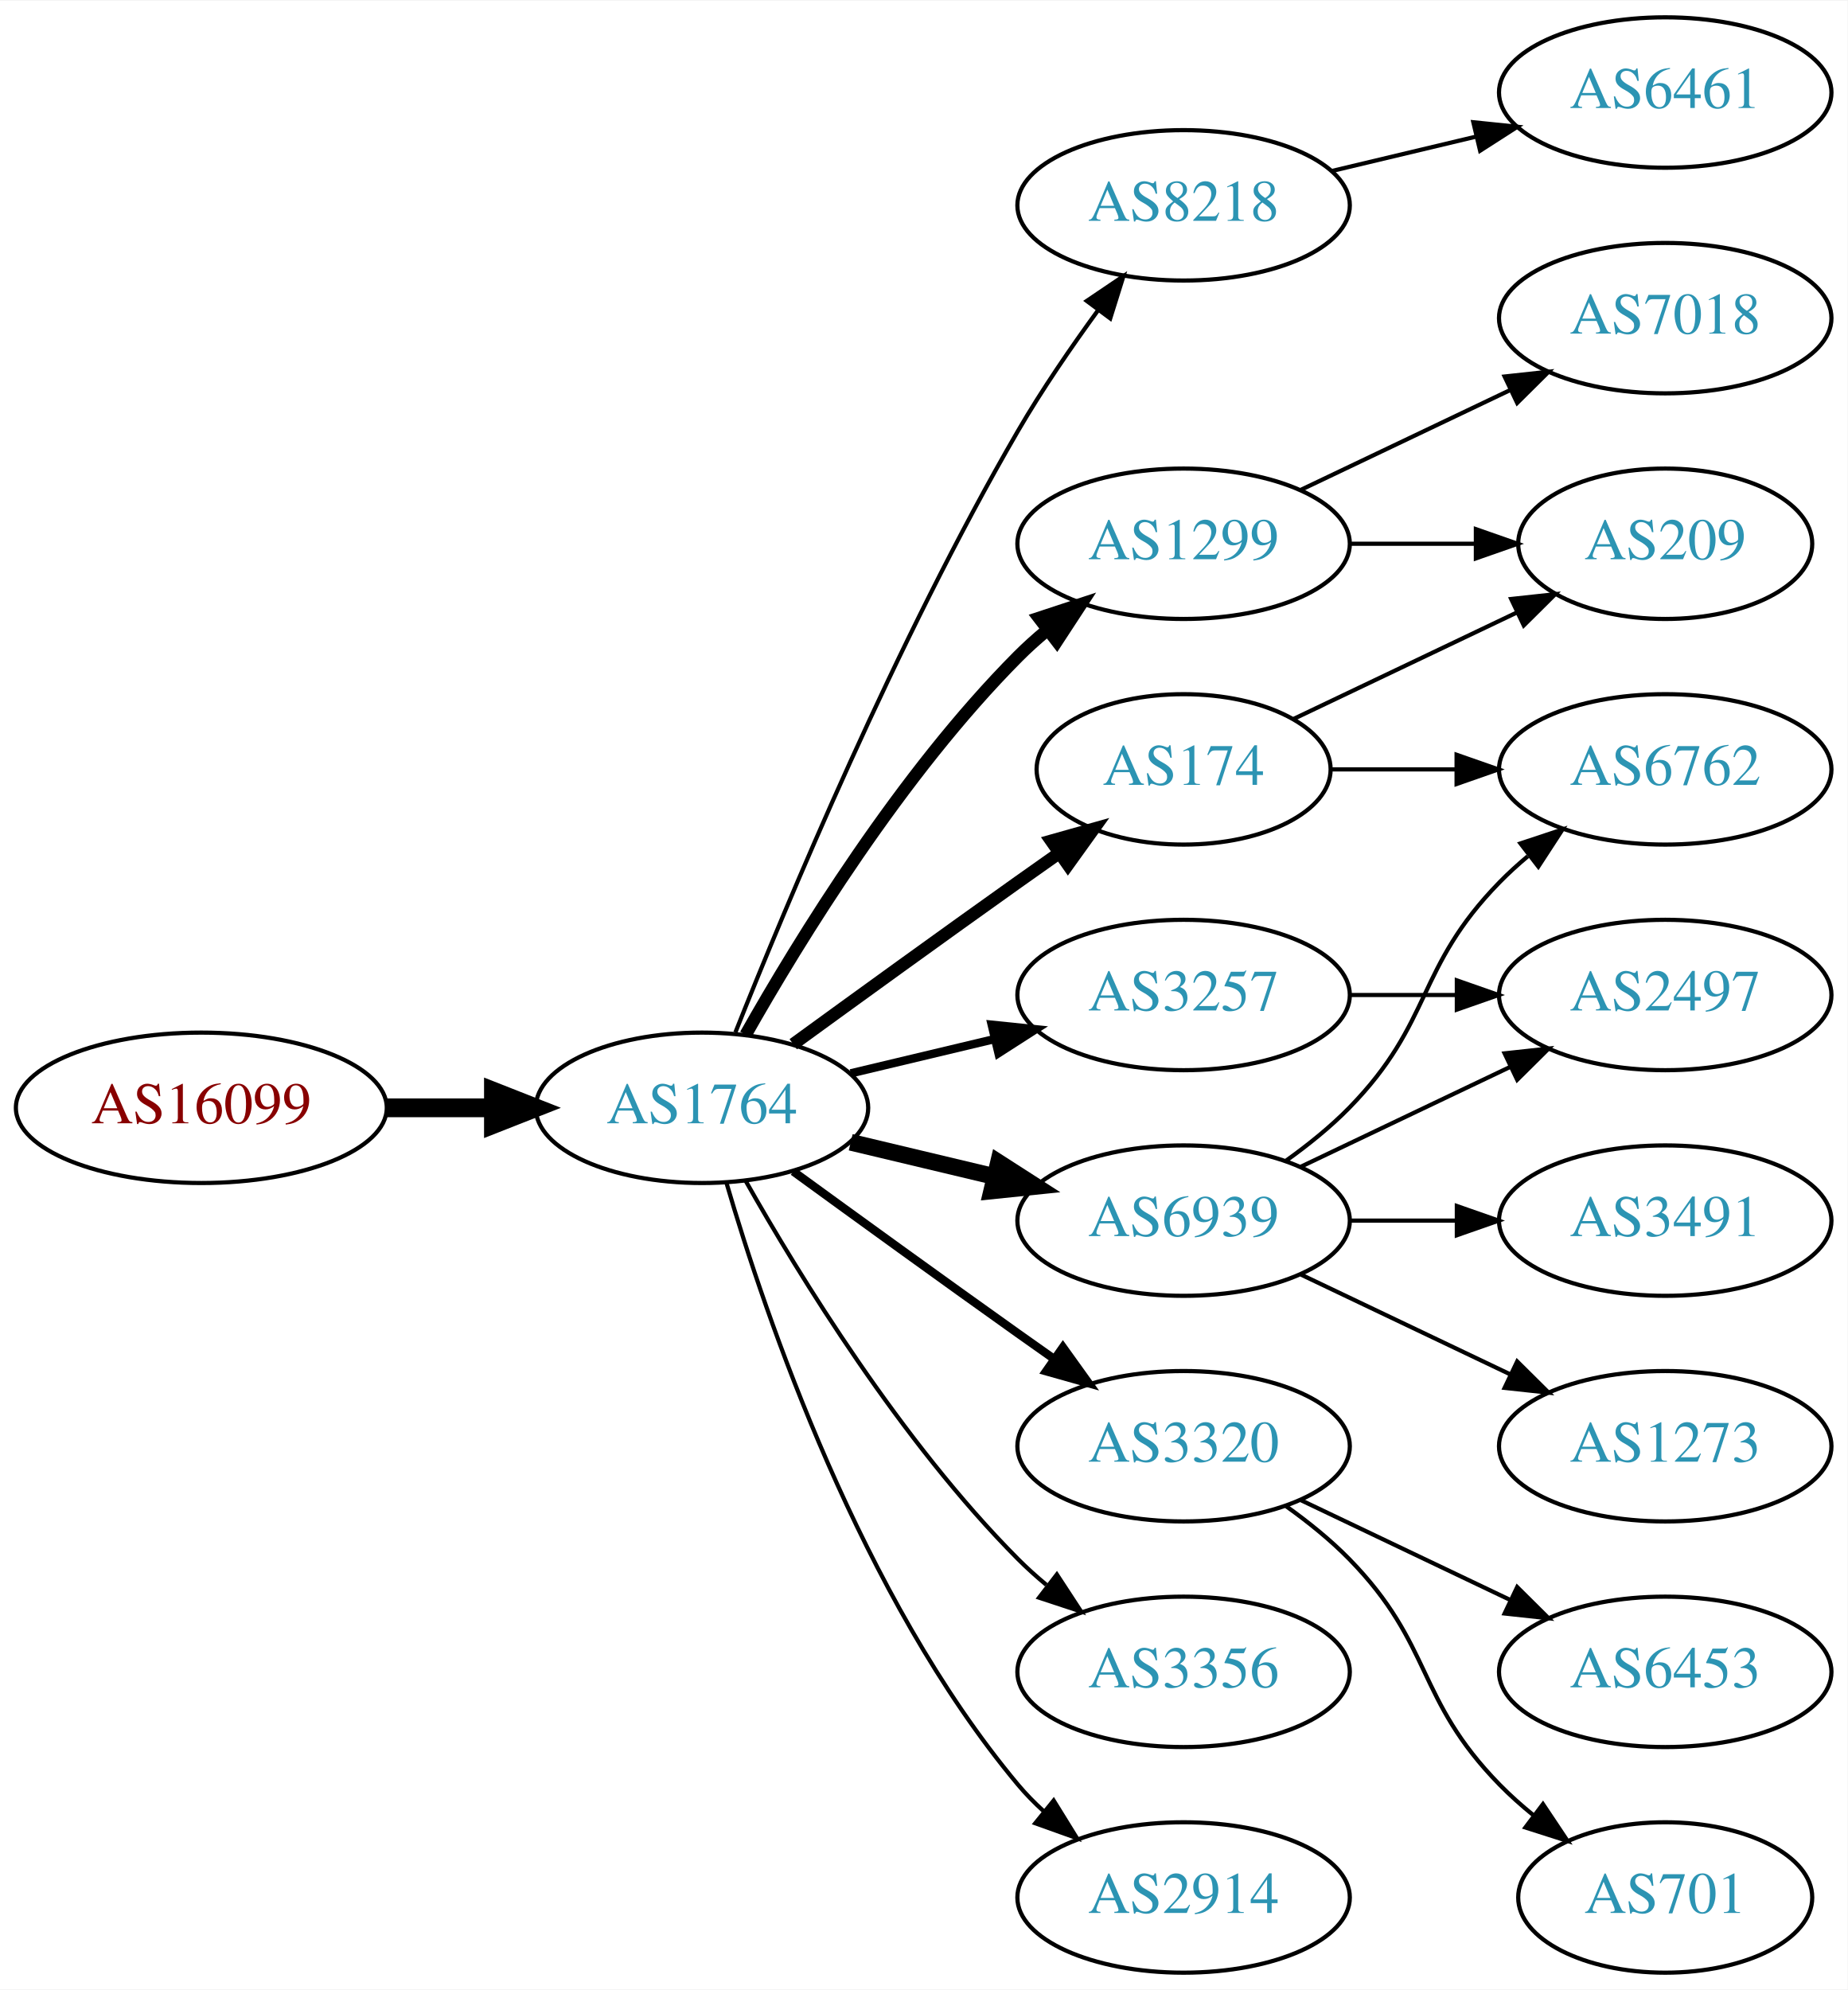
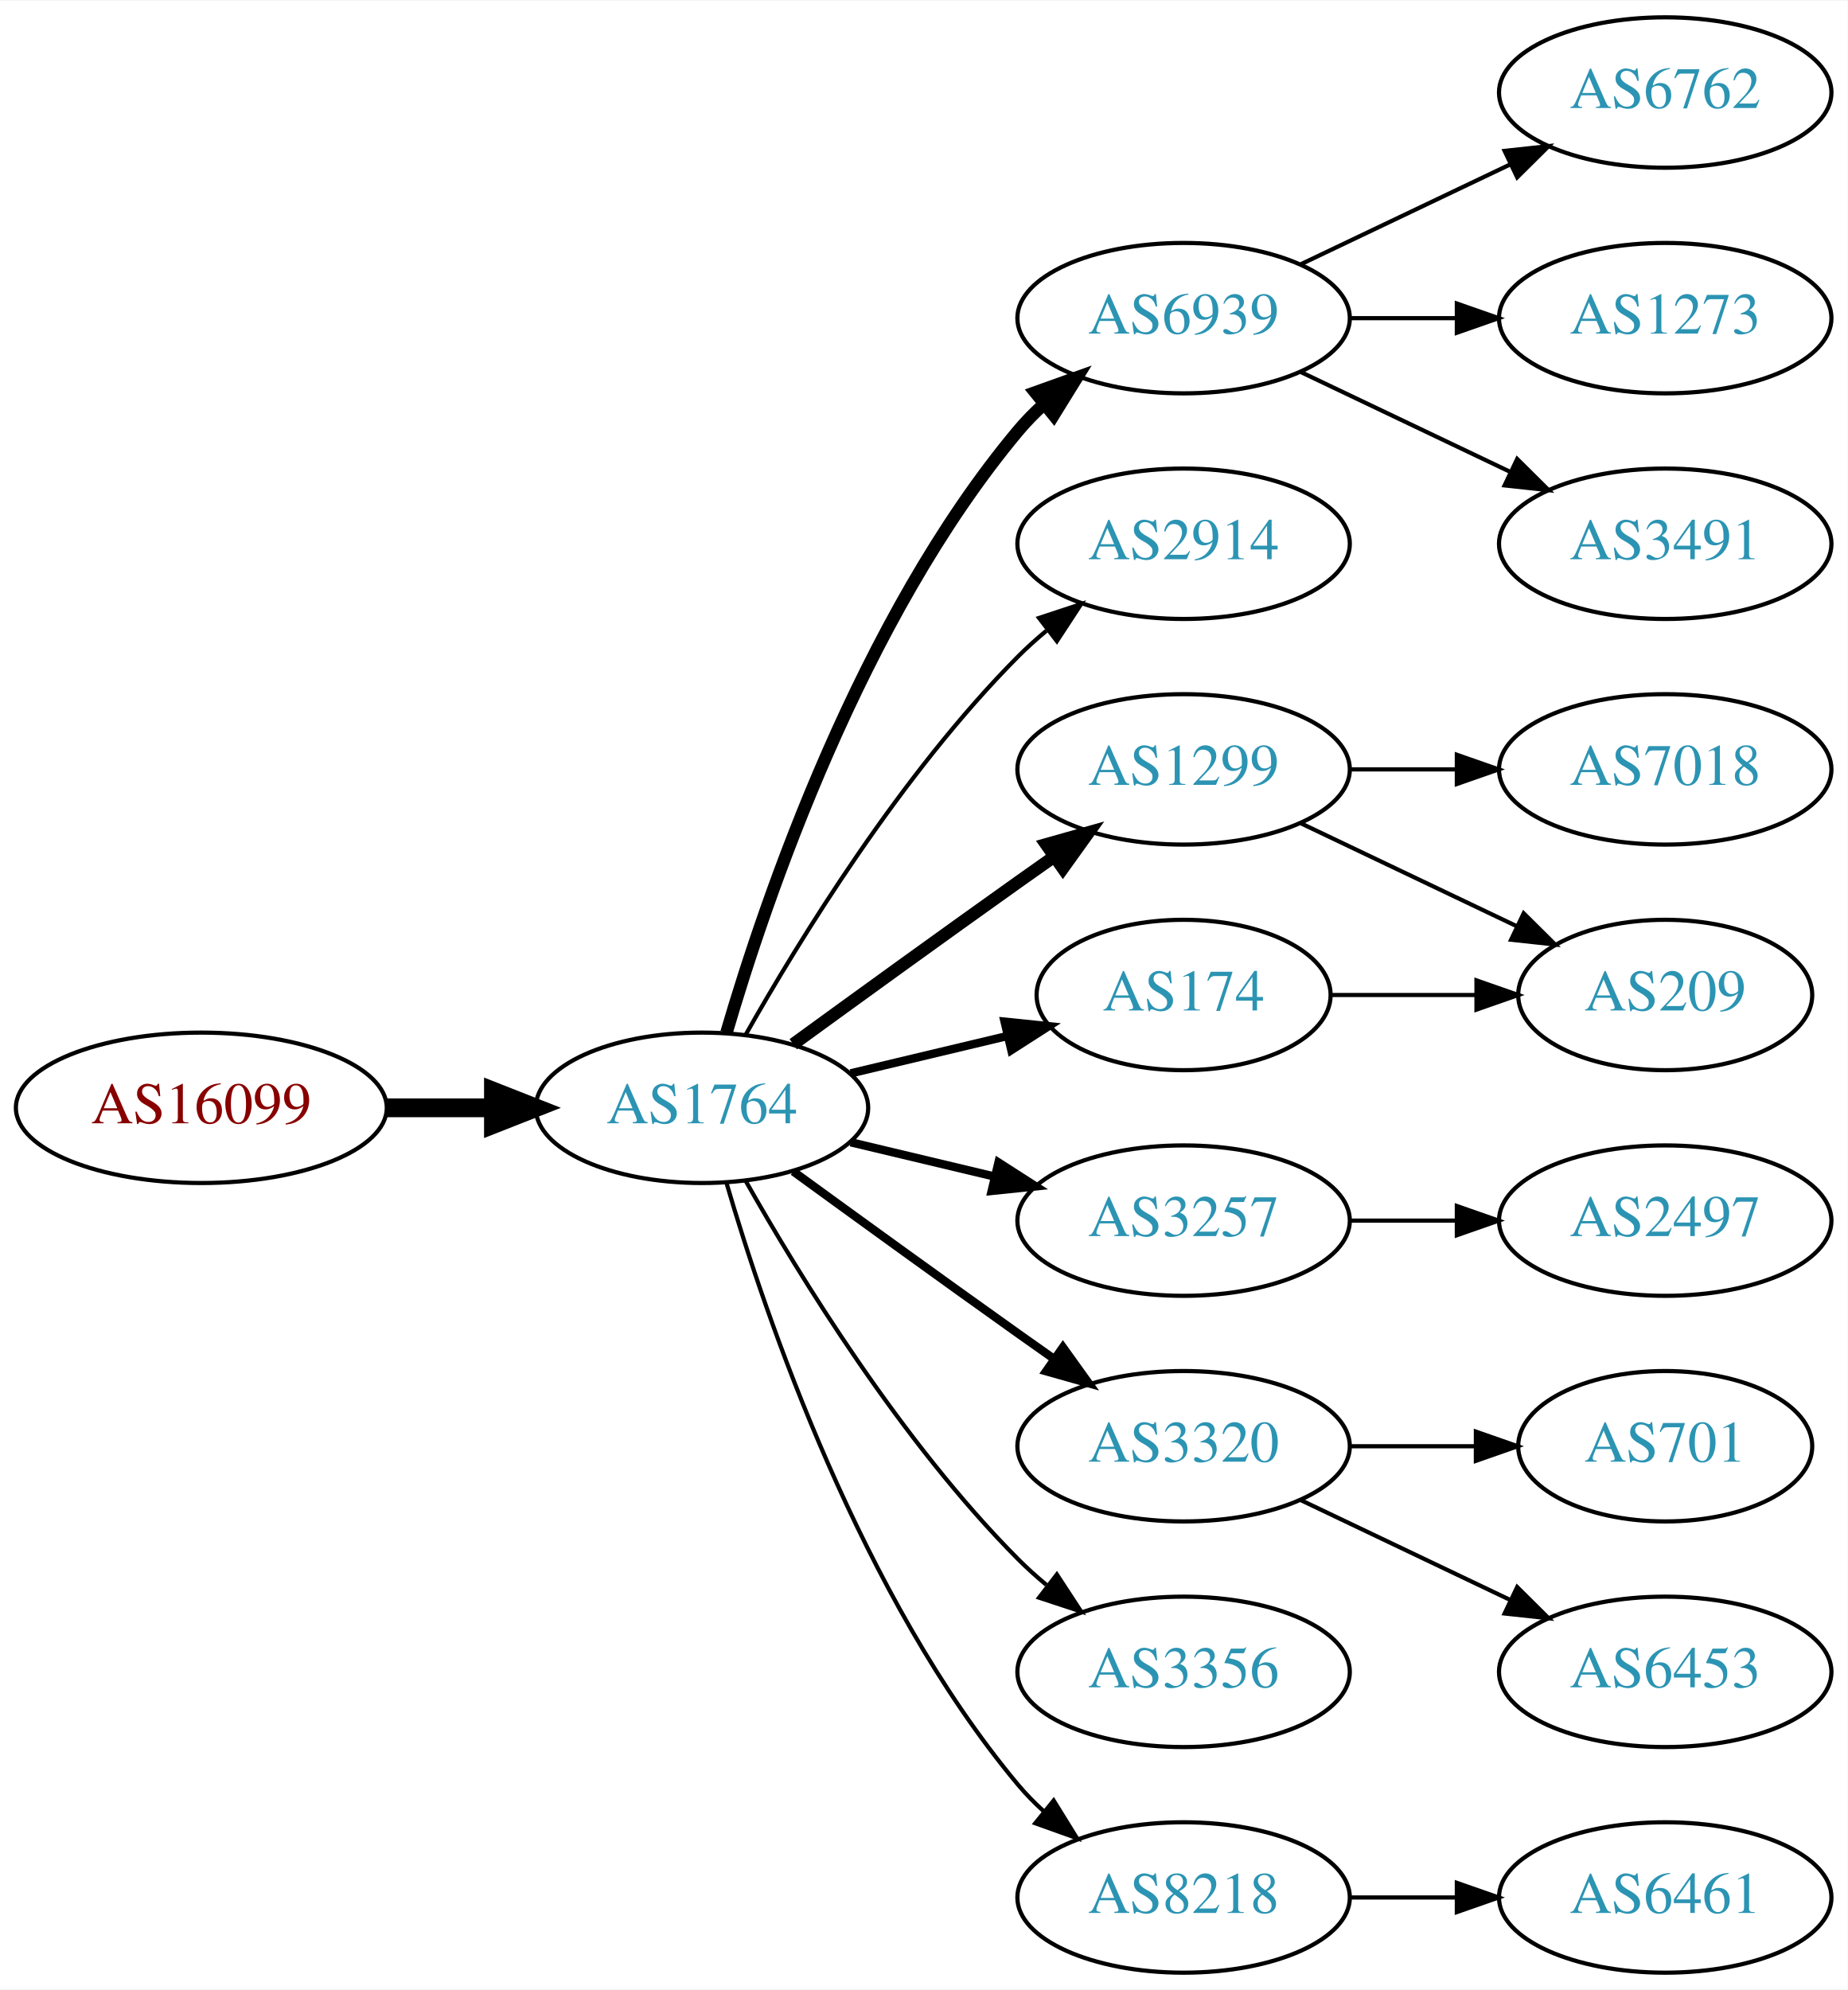
<svg xmlns="http://www.w3.org/2000/svg" xmlns:xlink="http://www.w3.org/1999/xlink" width="442pt" height="476pt" viewBox="0.00 0.00 442.27 476.00">
  <g id="graph0" class="graph" transform="scale(1 1) rotate(0) translate(4 472)">
    <polygon fill="white" stroke="none" points="-4,4 -4,-472 438.271,-472 438.271,4 -4,4" />
    <g id="node1" class="node">
      <g id="a_node1">
        <a xlink:href="/asn/16099" xlink:title="AS16099 ~ SOZVERS-NET [AT]">
          <ellipse fill="#ffffff" stroke="black" cx="44.196" cy="-207" rx="44.393" ry="18" />
          <text text-anchor="middle" x="44.196" y="-203.3" font-family="Times,serif" font-size="14.00" fill="#880000">AS16099</text>
        </a>
      </g>
    </g>
    <g id="node2" class="node">
      <g id="a_node2">
        <a xlink:href="/asn/1764" xlink:title="AS1764 ~ NEXTLAYER-AS [AT]">
          <ellipse fill="#ffffff" stroke="black" cx="164.039" cy="-207" rx="39.794" ry="18" />
          <text text-anchor="middle" x="164.039" y="-203.3" font-family="Times,serif" font-size="14.00" fill="#2c94b3">AS1764</text>
        </a>
      </g>
    </g>
    <g id="edge1" class="edge">
      <path fill="none" stroke="black" stroke-width="4.5" d="M88.407,-207C96.72,-207 105.482,-207 113.965,-207" />
      <polygon fill="black" stroke="black" stroke-width="4.5" points="114.123,-210.938 124.123,-207 114.123,-203.063 114.123,-210.938" />
    </g>
    <g id="node3" class="node">
      <g id="a_node3">
-         <a xlink:href="/asn/8218" xlink:title="AS8218 ~ legacy Neotelecoms [FR]">
-           <ellipse fill="#ffffff" stroke="black" cx="279.332" cy="-423" rx="39.794" ry="18" />
-           <text text-anchor="middle" x="279.332" y="-419.3" font-family="Times,serif" font-size="14.00" fill="#2c94b3">AS8218</text>
+         <a xlink:href="/asn/6939" xlink:title="AS6939 ~ Hurricane Electric LLC [US]">
+           <ellipse fill="#ffffff" stroke="black" cx="279.332" cy="-396" rx="39.794" ry="18" />
+           <text text-anchor="middle" x="279.332" y="-392.3" font-family="Times,serif" font-size="14.00" fill="#2c94b3">AS6939</text>
        </a>
      </g>
    </g>
    <g id="edge2" class="edge">
-       <path fill="none" stroke="black" d="M172.042,-225.051C184.169,-255.57 210.587,-318.933 239.685,-369 245.392,-378.819 252.43,-389.078 258.929,-397.984" />
-       <polygon fill="black" stroke="black" points="256.155,-400.119 264.934,-406.05 261.77,-395.938 256.155,-400.119" />
+       <path fill="none" stroke="black" stroke-width="3" d="M169.913,-225.002C179.227,-256.844 202.043,-323.981 239.685,-369 241.555,-371.237 243.654,-373.374 245.88,-375.396" />
+       <polygon fill="black" stroke="black" stroke-width="3" points="243.823,-378.234 253.799,-381.804 248.227,-372.793 243.823,-378.234" />
    </g>
    <g id="node4" class="node">
      <g id="a_node4">
-         <a xlink:href="/asn/174" xlink:title="AS174 ~ Cogent Communications [US]">
-           <ellipse fill="#ffffff" stroke="black" cx="279.332" cy="-288" rx="35.194" ry="18" />
-           <text text-anchor="middle" x="279.332" y="-284.3" font-family="Times,serif" font-size="14.00" fill="#2c94b3">AS174</text>
+         <a xlink:href="/asn/2914" xlink:title="AS2914 ~ NTT America, Inc. [US]">
+           <ellipse fill="#ffffff" stroke="black" cx="279.332" cy="-342" rx="39.794" ry="18" />
+           <text text-anchor="middle" x="279.332" y="-338.3" font-family="Times,serif" font-size="14.00" fill="#2c94b3">AS2914</text>
        </a>
      </g>
    </g>
    <g id="edge3" class="edge">
-       <path fill="none" stroke="black" stroke-width="3" d="M185.887,-222.222C200.821,-233.091 221.435,-248.025 239.685,-261 242.895,-263.282 246.264,-265.661 249.619,-268.018" />
-       <polygon fill="black" stroke="black" stroke-width="3" points="247.631,-270.899 257.83,-273.77 251.647,-265.166 247.631,-270.899" />
+       <path fill="none" stroke="black" d="M174.498,-224.49C187.28,-247.096 211.712,-286.886 239.685,-315 241.796,-317.121 244.092,-319.188 246.477,-321.171" />
+       <polygon fill="black" stroke="black" points="244.73,-324.242 254.793,-327.556 248.993,-318.69 244.73,-324.242" />
    </g>
    <g id="node5" class="node">
      <g id="a_node5">
        <a xlink:href="/asn/1299" xlink:title="AS1299 ~ Telia Carrier [EU]">
-           <ellipse fill="#ffffff" stroke="black" cx="279.332" cy="-342" rx="39.794" ry="18" />
-           <text text-anchor="middle" x="279.332" y="-338.3" font-family="Times,serif" font-size="14.00" fill="#2c94b3">AS1299</text>
+           <ellipse fill="#ffffff" stroke="black" cx="279.332" cy="-288" rx="39.794" ry="18" />
+           <text text-anchor="middle" x="279.332" y="-284.3" font-family="Times,serif" font-size="14.00" fill="#2c94b3">AS1299</text>
        </a>
      </g>
    </g>
    <g id="edge4" class="edge">
-       <path fill="none" stroke="black" stroke-width="3" d="M174.498,-224.49C187.28,-247.096 211.712,-286.886 239.685,-315 241.796,-317.121 244.092,-319.188 246.477,-321.171" />
-       <polygon fill="black" stroke="black" stroke-width="3" points="244.73,-324.242 254.793,-327.556 248.993,-318.69 244.73,-324.242" />
+       <path fill="none" stroke="black" stroke-width="3" d="M185.887,-222.222C200.821,-233.091 221.435,-248.025 239.685,-261 242.506,-263.005 245.449,-265.085 248.397,-267.159" />
+       <polygon fill="black" stroke="black" stroke-width="3" points="246.424,-270.05 256.621,-272.926 250.443,-264.319 246.424,-270.05" />
    </g>
    <g id="node6" class="node">
      <g id="a_node6">
+         <a xlink:href="/asn/3257" xlink:title="AS3257 ~ GTT [DE]">
+           <ellipse fill="#ffffff" stroke="black" cx="279.332" cy="-180" rx="39.794" ry="18" />
+           <text text-anchor="middle" x="279.332" y="-176.3" font-family="Times,serif" font-size="14.00" fill="#2c94b3">AS3257</text>
+         </a>
+       </g>
+     </g>
+     <g id="edge5" class="edge">
+       <path fill="none" stroke="black" stroke-width="2" d="M199.646,-198.752C210.517,-196.162 222.671,-193.265 234.114,-190.538" />
+       <polygon fill="black" stroke="black" stroke-width="2" points="235.02,-193.92 243.936,-188.197 233.397,-187.111 235.02,-193.92" />
+     </g>
+     <g id="node7" class="node">
+       <g id="a_node7">
+         <a xlink:href="/asn/174" xlink:title="AS174 ~ Cogent Communications [US]">
+           <ellipse fill="#ffffff" stroke="black" cx="279.332" cy="-234" rx="35.194" ry="18" />
+           <text text-anchor="middle" x="279.332" y="-230.3" font-family="Times,serif" font-size="14.00" fill="#2c94b3">AS174</text>
+         </a>
+       </g>
+     </g>
+     <g id="edge6" class="edge">
+       <path fill="none" stroke="black" stroke-width="2" d="M199.646,-215.248C211.44,-218.058 224.745,-221.229 237.013,-224.153" />
+       <polygon fill="black" stroke="black" stroke-width="2" points="236.479,-227.624 247.018,-226.537 238.101,-220.814 236.479,-227.624" />
+     </g>
+     <g id="node8" class="node">
+       <g id="a_node8">
        <a xlink:href="/asn/3320" xlink:title="AS3320 ~ DTAG [DE]">
          <ellipse fill="#ffffff" stroke="black" cx="279.332" cy="-126" rx="39.794" ry="18" />
          <text text-anchor="middle" x="279.332" y="-122.3" font-family="Times,serif" font-size="14.00" fill="#2c94b3">AS3320</text>
        </a>
      </g>
    </g>
-     <g id="edge5" class="edge">
+     <g id="edge7" class="edge">
      <path fill="none" stroke="black" stroke-width="2" d="M185.887,-191.778C200.821,-180.909 221.435,-165.975 239.685,-153 242.506,-150.995 245.449,-148.915 248.397,-146.841" />
      <polygon fill="black" stroke="black" stroke-width="2" points="250.443,-149.681 256.621,-141.074 246.424,-143.95 250.443,-149.681" />
    </g>
-     <g id="node7" class="node">
-       <g id="a_node7">
-         <a xlink:href="/asn/3257" xlink:title="AS3257 ~ GTT [DE]">
-           <ellipse fill="#ffffff" stroke="black" cx="279.332" cy="-234" rx="39.794" ry="18" />
-           <text text-anchor="middle" x="279.332" y="-230.3" font-family="Times,serif" font-size="14.00" fill="#2c94b3">AS3257</text>
-         </a>
-       </g>
-     </g>
-     <g id="edge6" class="edge">
-       <path fill="none" stroke="black" stroke-width="2" d="M199.646,-215.248C210.517,-217.838 222.671,-220.735 234.114,-223.462" />
-       <polygon fill="black" stroke="black" stroke-width="2" points="233.397,-226.889 243.936,-225.803 235.02,-220.08 233.397,-226.889" />
-     </g>
-     <g id="node8" class="node">
-       <g id="a_node8">
+     <g id="node9" class="node">
+       <g id="a_node9">
        <a xlink:href="/asn/3356" xlink:title="AS3356 ~ Level 3 Parent, LLC [US]">
          <ellipse fill="#ffffff" stroke="black" cx="279.332" cy="-72" rx="39.794" ry="18" />
          <text text-anchor="middle" x="279.332" y="-68.3" font-family="Times,serif" font-size="14.00" fill="#2c94b3">AS3356</text>
        </a>
      </g>
    </g>
-     <g id="edge7" class="edge">
+     <g id="edge8" class="edge">
      <path fill="none" stroke="black" d="M174.498,-189.51C187.28,-166.904 211.712,-127.114 239.685,-99 241.796,-96.879 244.092,-94.812 246.477,-92.829" />
      <polygon fill="black" stroke="black" points="248.993,-95.31 254.793,-86.444 244.73,-89.758 248.993,-95.31" />
    </g>
-     <g id="node9" class="node">
-       <g id="a_node9">
-         <a xlink:href="/asn/6939" xlink:title="AS6939 ~ Hurricane Electric LLC [US]">
-           <ellipse fill="#ffffff" stroke="black" cx="279.332" cy="-180" rx="39.794" ry="18" />
-           <text text-anchor="middle" x="279.332" y="-176.3" font-family="Times,serif" font-size="14.00" fill="#2c94b3">AS6939</text>
-         </a>
-       </g>
-     </g>
-     <g id="edge8" class="edge">
-       <path fill="none" stroke="black" stroke-width="4" d="M199.646,-198.752C210.517,-196.162 222.671,-193.265 234.114,-190.538" />
-       <polygon fill="black" stroke="black" stroke-width="4" points="235.02,-193.92 243.936,-188.197 233.397,-187.111 235.02,-193.92" />
-     </g>
    <g id="node10" class="node">
      <g id="a_node10">
-         <a xlink:href="/asn/2914" xlink:title="AS2914 ~ NTT America, Inc. [US]">
+         <a xlink:href="/asn/8218" xlink:title="AS8218 ~ legacy Neotelecoms [FR]">
          <ellipse fill="#ffffff" stroke="black" cx="279.332" cy="-18" rx="39.794" ry="18" />
-           <text text-anchor="middle" x="279.332" y="-14.3" font-family="Times,serif" font-size="14.00" fill="#2c94b3">AS2914</text>
+           <text text-anchor="middle" x="279.332" y="-14.3" font-family="Times,serif" font-size="14.00" fill="#2c94b3">AS8218</text>
        </a>
      </g>
    </g>
    <g id="edge9" class="edge">
      <path fill="none" stroke="black" d="M169.913,-188.998C179.227,-157.156 202.043,-90.019 239.685,-45 241.555,-42.763 243.654,-40.626 245.88,-38.604" />
      <polygon fill="black" stroke="black" points="248.227,-41.208 253.799,-32.196 243.823,-35.766 248.227,-41.208" />
    </g>
    <g id="node11" class="node">
      <g id="a_node11">
-         <a xlink:href="/asn/6461" xlink:title="AS6461 ~ Zayo Bandwidth [US]">
+         <a xlink:href="/asn/6762" xlink:title="AS6762 ~ TELECOM ITALIA SPARKLE S.p.A. [IT]">
          <ellipse fill="#ffffff" stroke="black" cx="394.625" cy="-450" rx="39.794" ry="18" />
-           <text text-anchor="middle" x="394.625" y="-446.3" font-family="Times,serif" font-size="14.00" fill="#2c94b3">AS6461</text>
+           <text text-anchor="middle" x="394.625" y="-446.3" font-family="Times,serif" font-size="14.00" fill="#2c94b3">AS6762</text>
        </a>
      </g>
    </g>
    <g id="edge10" class="edge">
-       <path fill="none" stroke="black" d="M314.939,-431.248C325.81,-433.838 337.964,-436.735 349.407,-439.462" />
-       <polygon fill="black" stroke="black" points="348.69,-442.889 359.229,-441.803 350.313,-436.08 348.69,-442.889" />
+       <path fill="none" stroke="black" d="M307.468,-408.934C322.462,-416.081 341.283,-425.052 357.506,-432.785" />
+       <polygon fill="black" stroke="black" points="356.177,-436.028 366.71,-437.171 359.188,-429.709 356.177,-436.028" />
    </g>
    <g id="node12" class="node">
      <g id="a_node12">
-         <a xlink:href="/asn/209" xlink:title="AS209 ~ CenturyLink Communications, LLC [US]">
-           <ellipse fill="#ffffff" stroke="black" cx="394.625" cy="-342" rx="35.194" ry="18" />
-           <text text-anchor="middle" x="394.625" y="-338.3" font-family="Times,serif" font-size="14.00" fill="#2c94b3">AS209</text>
+         <a xlink:href="/asn/1273" xlink:title="AS1273 ~ Vodafone Group PLC [EU]">
+           <ellipse fill="#ffffff" stroke="black" cx="394.625" cy="-396" rx="39.794" ry="18" />
+           <text text-anchor="middle" x="394.625" y="-392.3" font-family="Times,serif" font-size="14.00" fill="#2c94b3">AS1273</text>
        </a>
      </g>
    </g>
    <g id="edge11" class="edge">
-       <path fill="none" stroke="black" d="M305.757,-300.119C321.5,-307.622 341.922,-317.356 359.115,-325.551" />
-       <polygon fill="black" stroke="black" points="357.751,-328.779 368.284,-329.922 360.763,-322.46 357.751,-328.779" />
+       <path fill="none" stroke="black" d="M319.004,-396C327.207,-396 335.971,-396 344.503,-396" />
+       <polygon fill="black" stroke="black" points="344.742,-399.5 354.742,-396 344.742,-392.5 344.742,-399.5" />
    </g>
    <g id="node13" class="node">
      <g id="a_node13">
-         <a xlink:href="/asn/6762" xlink:title="AS6762 ~ TELECOM ITALIA SPARKLE S.p.A. [IT]">
-           <ellipse fill="#ffffff" stroke="black" cx="394.625" cy="-288" rx="39.794" ry="18" />
-           <text text-anchor="middle" x="394.625" y="-284.3" font-family="Times,serif" font-size="14.00" fill="#2c94b3">AS6762</text>
+         <a xlink:href="/asn/3491" xlink:title="AS3491 ~ PCCW Global, Inc. [US]">
+           <ellipse fill="#ffffff" stroke="black" cx="394.625" cy="-342" rx="39.794" ry="18" />
+           <text text-anchor="middle" x="394.625" y="-338.3" font-family="Times,serif" font-size="14.00" fill="#2c94b3">AS3491</text>
        </a>
      </g>
    </g>
    <g id="edge12" class="edge">
-       <path fill="none" stroke="black" d="M314.631,-288C324.008,-288 334.358,-288 344.393,-288" />
-       <polygon fill="black" stroke="black" points="344.681,-291.5 354.681,-288 344.681,-284.5 344.681,-291.5" />
-     </g>
-     <g id="edge14" class="edge">
-       <path fill="none" stroke="black" d="M319.004,-342C328.709,-342 339.2,-342 349.163,-342" />
-       <polygon fill="black" stroke="black" points="349.299,-345.5 359.299,-342 349.299,-338.5 349.299,-345.5" />
+       <path fill="none" stroke="black" d="M307.468,-383.066C322.462,-375.919 341.283,-366.948 357.506,-359.215" />
+       <polygon fill="black" stroke="black" points="359.188,-362.291 366.71,-354.829 356.177,-355.972 359.188,-362.291" />
    </g>
    <g id="node14" class="node">
      <g id="a_node14">
        <a xlink:href="/asn/7018" xlink:title="AS7018 ~ AT&amp;T Services, Inc. [US]">
-           <ellipse fill="#ffffff" stroke="black" cx="394.625" cy="-396" rx="39.794" ry="18" />
-           <text text-anchor="middle" x="394.625" y="-392.3" font-family="Times,serif" font-size="14.00" fill="#2c94b3">AS7018</text>
+           <ellipse fill="#ffffff" stroke="black" cx="394.625" cy="-288" rx="39.794" ry="18" />
+           <text text-anchor="middle" x="394.625" y="-284.3" font-family="Times,serif" font-size="14.00" fill="#2c94b3">AS7018</text>
        </a>
      </g>
    </g>
    <g id="edge13" class="edge">
-       <path fill="none" stroke="black" d="M307.468,-354.934C322.462,-362.081 341.283,-371.052 357.506,-378.785" />
-       <polygon fill="black" stroke="black" points="356.177,-382.028 366.71,-383.171 359.188,-375.709 356.177,-382.028" />
+       <path fill="none" stroke="black" d="M319.004,-288C327.207,-288 335.971,-288 344.503,-288" />
+       <polygon fill="black" stroke="black" points="344.742,-291.5 354.742,-288 344.742,-284.5 344.742,-291.5" />
    </g>
    <g id="node15" class="node">
      <g id="a_node15">
-         <a xlink:href="/asn/701" xlink:title="AS701 ~ UUNET [US]">
-           <ellipse fill="#ffffff" stroke="black" cx="394.625" cy="-18" rx="35.194" ry="18" />
-           <text text-anchor="middle" x="394.625" y="-14.3" font-family="Times,serif" font-size="14.00" fill="#2c94b3">AS701</text>
-         </a>
-       </g>
-     </g>
-     <g id="edge15" class="edge">
-       <path fill="none" stroke="black" d="M303.926,-111.611C309.182,-107.852 314.513,-103.563 318.978,-99 339.151,-78.383 334.806,-65.617 354.978,-45 357.457,-42.466 360.204,-40.017 363.056,-37.696" />
-       <polygon fill="black" stroke="black" points="365.359,-40.343 371.242,-31.532 361.148,-34.752 365.359,-40.343" />
+         <a xlink:href="/asn/209" xlink:title="AS209 ~ CenturyLink Communications, LLC [US]">
+           <ellipse fill="#ffffff" stroke="black" cx="394.625" cy="-234" rx="35.194" ry="18" />
+           <text text-anchor="middle" x="394.625" y="-230.3" font-family="Times,serif" font-size="14.00" fill="#2c94b3">AS209</text>
+         </a>
+       </g>
+     </g>
+     <g id="edge14" class="edge">
+       <path fill="none" stroke="black" d="M307.468,-275.066C322.9,-267.71 342.385,-258.423 358.92,-250.541" />
+       <polygon fill="black" stroke="black" points="360.741,-253.551 368.262,-246.089 357.729,-247.232 360.741,-253.551" />
+     </g>
+     <g id="node18" class="node">
+       <g id="a_node18">
+         <a xlink:href="/asn/2497" xlink:title="AS2497 ~ Internet Initiative Japan Inc. [JP]">
+           <ellipse fill="#ffffff" stroke="black" cx="394.625" cy="-180" rx="39.794" ry="18" />
+           <text text-anchor="middle" x="394.625" y="-176.3" font-family="Times,serif" font-size="14.00" fill="#2c94b3">AS2497</text>
+         </a>
+       </g>
+     </g>
+     <g id="edge18" class="edge">
+       <path fill="none" stroke="black" d="M319.004,-180C327.207,-180 335.971,-180 344.503,-180" />
+       <polygon fill="black" stroke="black" points="344.742,-183.5 354.742,-180 344.742,-176.5 344.742,-183.5" />
+     </g>
+     <g id="edge17" class="edge">
+       <path fill="none" stroke="black" d="M314.631,-234C325.501,-234 337.678,-234 349.156,-234" />
+       <polygon fill="black" stroke="black" points="349.442,-237.5 359.442,-234 349.442,-230.5 349.442,-237.5" />
    </g>
    <g id="node16" class="node">
      <g id="a_node16">
+         <a xlink:href="/asn/701" xlink:title="AS701 ~ UUNET [US]">
+           <ellipse fill="#ffffff" stroke="black" cx="394.625" cy="-126" rx="35.194" ry="18" />
+           <text text-anchor="middle" x="394.625" y="-122.3" font-family="Times,serif" font-size="14.00" fill="#2c94b3">AS701</text>
+         </a>
+       </g>
+     </g>
+     <g id="edge15" class="edge">
+       <path fill="none" stroke="black" d="M319.004,-126C328.709,-126 339.2,-126 349.163,-126" />
+       <polygon fill="black" stroke="black" points="349.299,-129.5 359.299,-126 349.299,-122.5 349.299,-129.5" />
+     </g>
+     <g id="node17" class="node">
+       <g id="a_node17">
        <a xlink:href="/asn/6453" xlink:title="AS6453 ~ TATA COMMUNICATIONS (AMERICA) INC [US]">
          <ellipse fill="#ffffff" stroke="black" cx="394.625" cy="-72" rx="39.794" ry="18" />
          <text text-anchor="middle" x="394.625" y="-68.3" font-family="Times,serif" font-size="14.00" fill="#2c94b3">AS6453</text>
        </a>
      </g>
    </g>
    <g id="edge16" class="edge">
      <path fill="none" stroke="black" d="M307.468,-113.066C322.462,-105.919 341.283,-96.948 357.506,-89.215" />
      <polygon fill="black" stroke="black" points="359.188,-92.291 366.71,-84.829 356.177,-85.972 359.188,-92.291" />
    </g>
-     <g id="node17" class="node">
-       <g id="a_node17">
-         <a xlink:href="/asn/2497" xlink:title="AS2497 ~ Internet Initiative Japan Inc. [JP]">
-           <ellipse fill="#ffffff" stroke="black" cx="394.625" cy="-234" rx="39.794" ry="18" />
-           <text text-anchor="middle" x="394.625" y="-230.3" font-family="Times,serif" font-size="14.00" fill="#2c94b3">AS2497</text>
-         </a>
-       </g>
-     </g>
-     <g id="edge21" class="edge">
-       <path fill="none" stroke="black" d="M319.004,-234C327.207,-234 335.971,-234 344.503,-234" />
-       <polygon fill="black" stroke="black" points="344.742,-237.5 354.742,-234 344.742,-230.5 344.742,-237.5" />
-     </g>
-     <g id="edge20" class="edge">
-       <path fill="none" stroke="black" d="M303.926,-194.389C309.182,-198.148 314.513,-202.437 318.978,-207 339.151,-227.617 334.806,-240.383 354.978,-261 357.071,-263.139 359.354,-265.218 361.731,-267.21" />
-       <polygon fill="black" stroke="black" points="359.974,-270.275 370.031,-273.611 364.249,-264.732 359.974,-270.275" />
-     </g>
-     <g id="edge17" class="edge">
-       <path fill="none" stroke="black" d="M307.468,-192.934C322.462,-200.081 341.283,-209.052 357.506,-216.785" />
-       <polygon fill="black" stroke="black" points="356.177,-220.028 366.71,-221.171 359.188,-213.709 356.177,-220.028" />
-     </g>
-     <g id="node18" class="node">
-       <g id="a_node18">
-         <a xlink:href="/asn/1273" xlink:title="AS1273 ~ Vodafone Group PLC [EU]">
-           <ellipse fill="#ffffff" stroke="black" cx="394.625" cy="-126" rx="39.794" ry="18" />
-           <text text-anchor="middle" x="394.625" y="-122.3" font-family="Times,serif" font-size="14.00" fill="#2c94b3">AS1273</text>
-         </a>
-       </g>
-     </g>
-     <g id="edge18" class="edge">
-       <path fill="none" stroke="black" d="M307.468,-167.066C322.462,-159.919 341.283,-150.948 357.506,-143.215" />
-       <polygon fill="black" stroke="black" points="359.188,-146.291 366.71,-138.829 356.177,-139.972 359.188,-146.291" />
-     </g>
    <g id="node19" class="node">
      <g id="a_node19">
-         <a xlink:href="/asn/3491" xlink:title="AS3491 ~ PCCW Global, Inc. [US]">
-           <ellipse fill="#ffffff" stroke="black" cx="394.625" cy="-180" rx="39.794" ry="18" />
-           <text text-anchor="middle" x="394.625" y="-176.3" font-family="Times,serif" font-size="14.00" fill="#2c94b3">AS3491</text>
+         <a xlink:href="/asn/6461" xlink:title="AS6461 ~ Zayo Bandwidth [US]">
+           <ellipse fill="#ffffff" stroke="black" cx="394.625" cy="-18" rx="39.794" ry="18" />
+           <text text-anchor="middle" x="394.625" y="-14.3" font-family="Times,serif" font-size="14.00" fill="#2c94b3">AS6461</text>
        </a>
      </g>
    </g>
    <g id="edge19" class="edge">
-       <path fill="none" stroke="black" d="M319.004,-180C327.207,-180 335.971,-180 344.503,-180" />
-       <polygon fill="black" stroke="black" points="344.742,-183.5 354.742,-180 344.742,-176.5 344.742,-183.5" />
+       <path fill="none" stroke="black" d="M319.004,-18C327.207,-18 335.971,-18 344.503,-18" />
+       <polygon fill="black" stroke="black" points="344.742,-21.5 354.742,-18 344.742,-14.5 344.742,-21.5" />
    </g>
  </g>
</svg>
